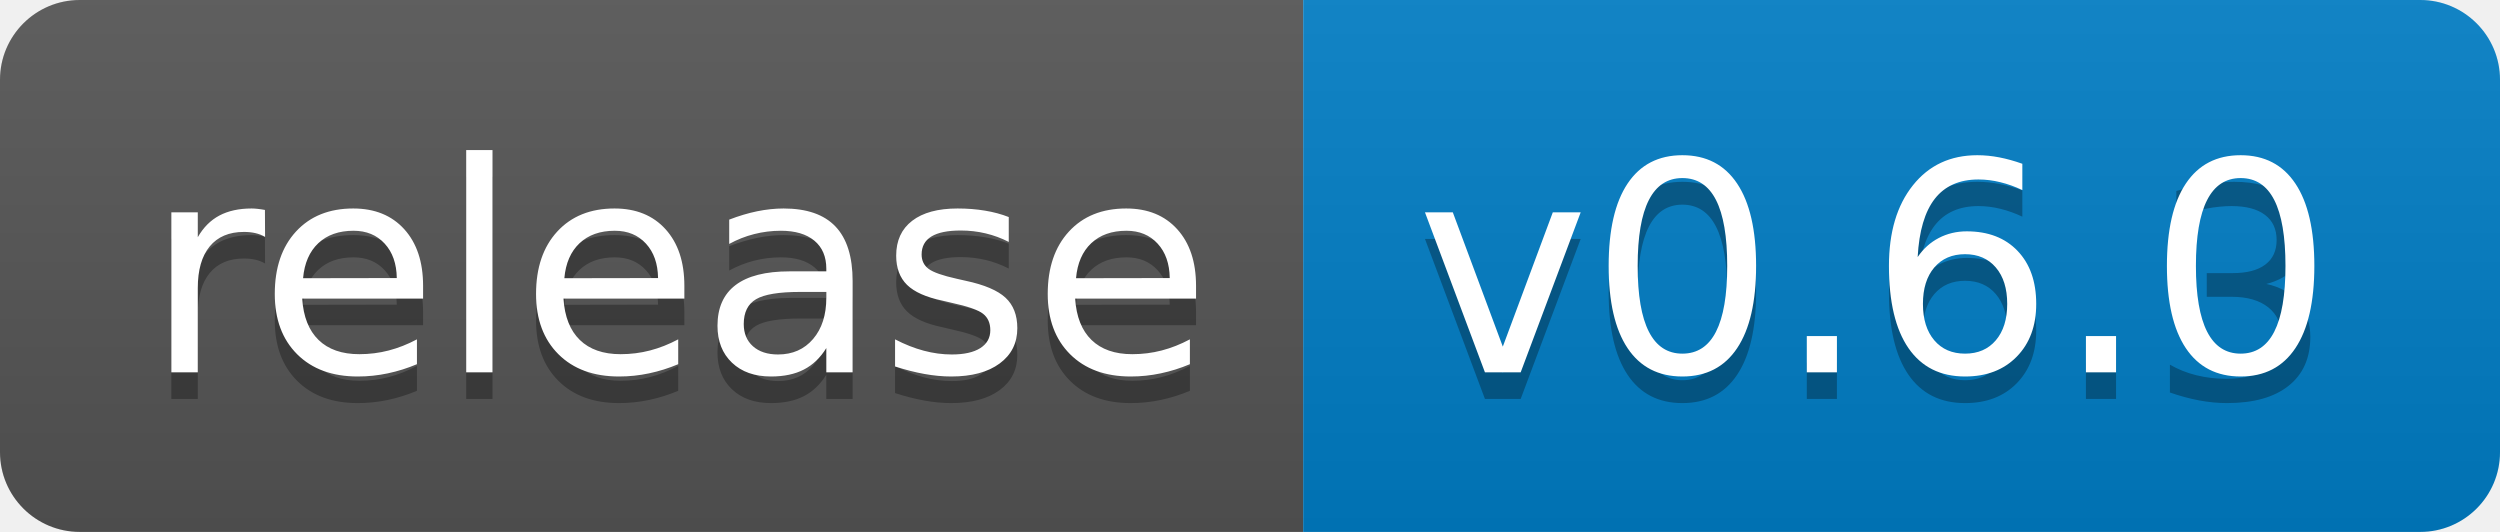
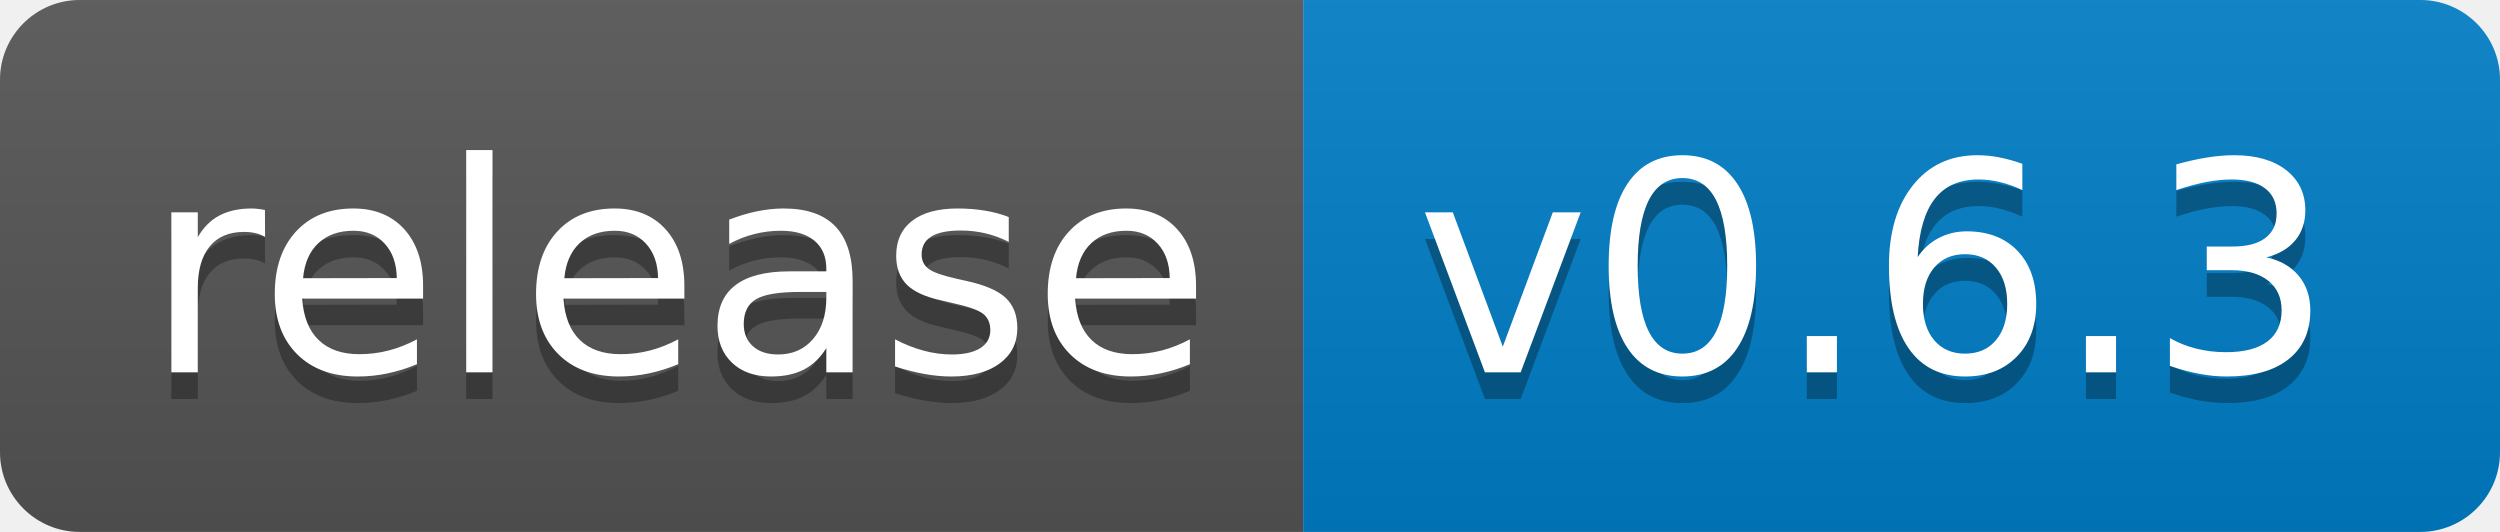
<svg xmlns="http://www.w3.org/2000/svg" width="94" height="20">
  <linearGradient id="s" x2="0" y2="100%">
    <stop offset="0" stop-color="#bbb" stop-opacity=".1" />
    <stop offset="1" stop-opacity=".1" />
  </linearGradient>
  <clipPath id="r">
    <rect width="94" height="20" rx="3" fill="#fff" />
  </clipPath>
  <g clip-path="url(#r)">
    <rect width="49" height="20" fill="#555" />
    <rect x="49" width="45" height="20" fill="#007ec6" />
    <rect width="94" height="20" fill="url(#s)" />
  </g>
  <g fill="#fff" text-anchor="middle" font-family="Verdana,Geneva,DejaVu Sans,sans-serif" text-rendering="geometricPrecision" font-size="110">
    <text x="255" y="150" fill="#010101" fill-opacity=".3" transform="scale(.1)" textLength="390">release</text>
    <text x="255" y="140" transform="scale(.1)" textLength="390">release</text>
    <text x="705" y="150" fill="#010101" fill-opacity=".3" transform="scale(.1)" textLength="350">v0.6.3</text>
-     <text x="705" y="140" transform="scale(.1)" textLength="350">v0.6.0</text>
+     <text x="705" y="140" transform="scale(.1)" textLength="350">v0.6.3</text>
  </g>
</svg>
